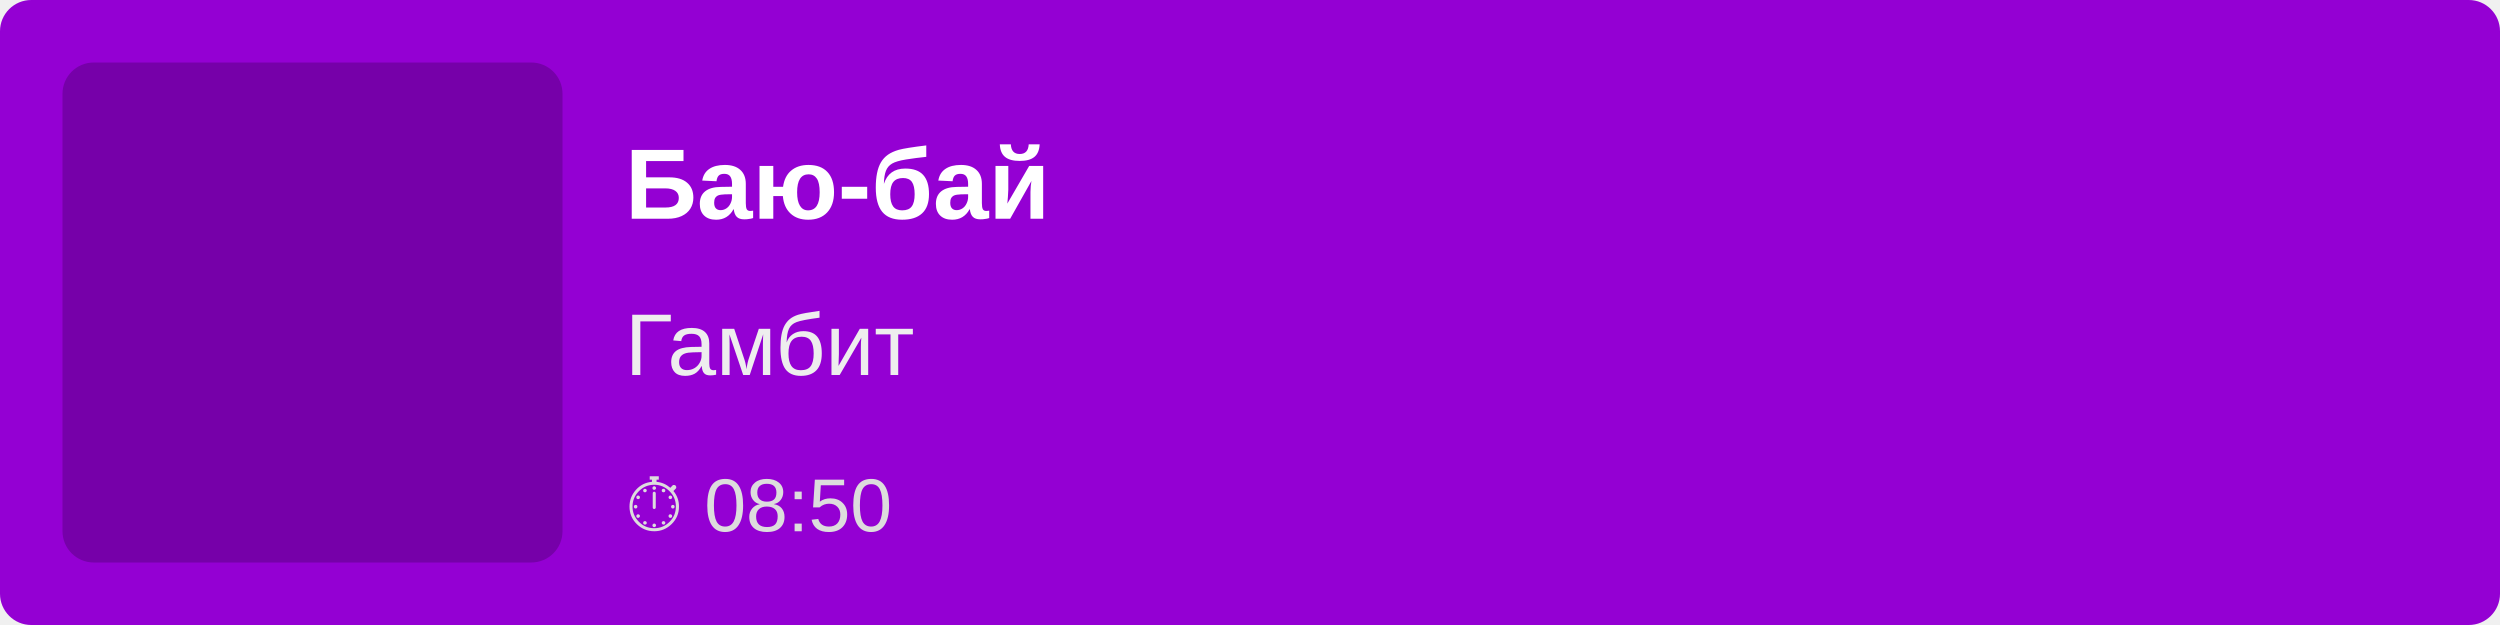
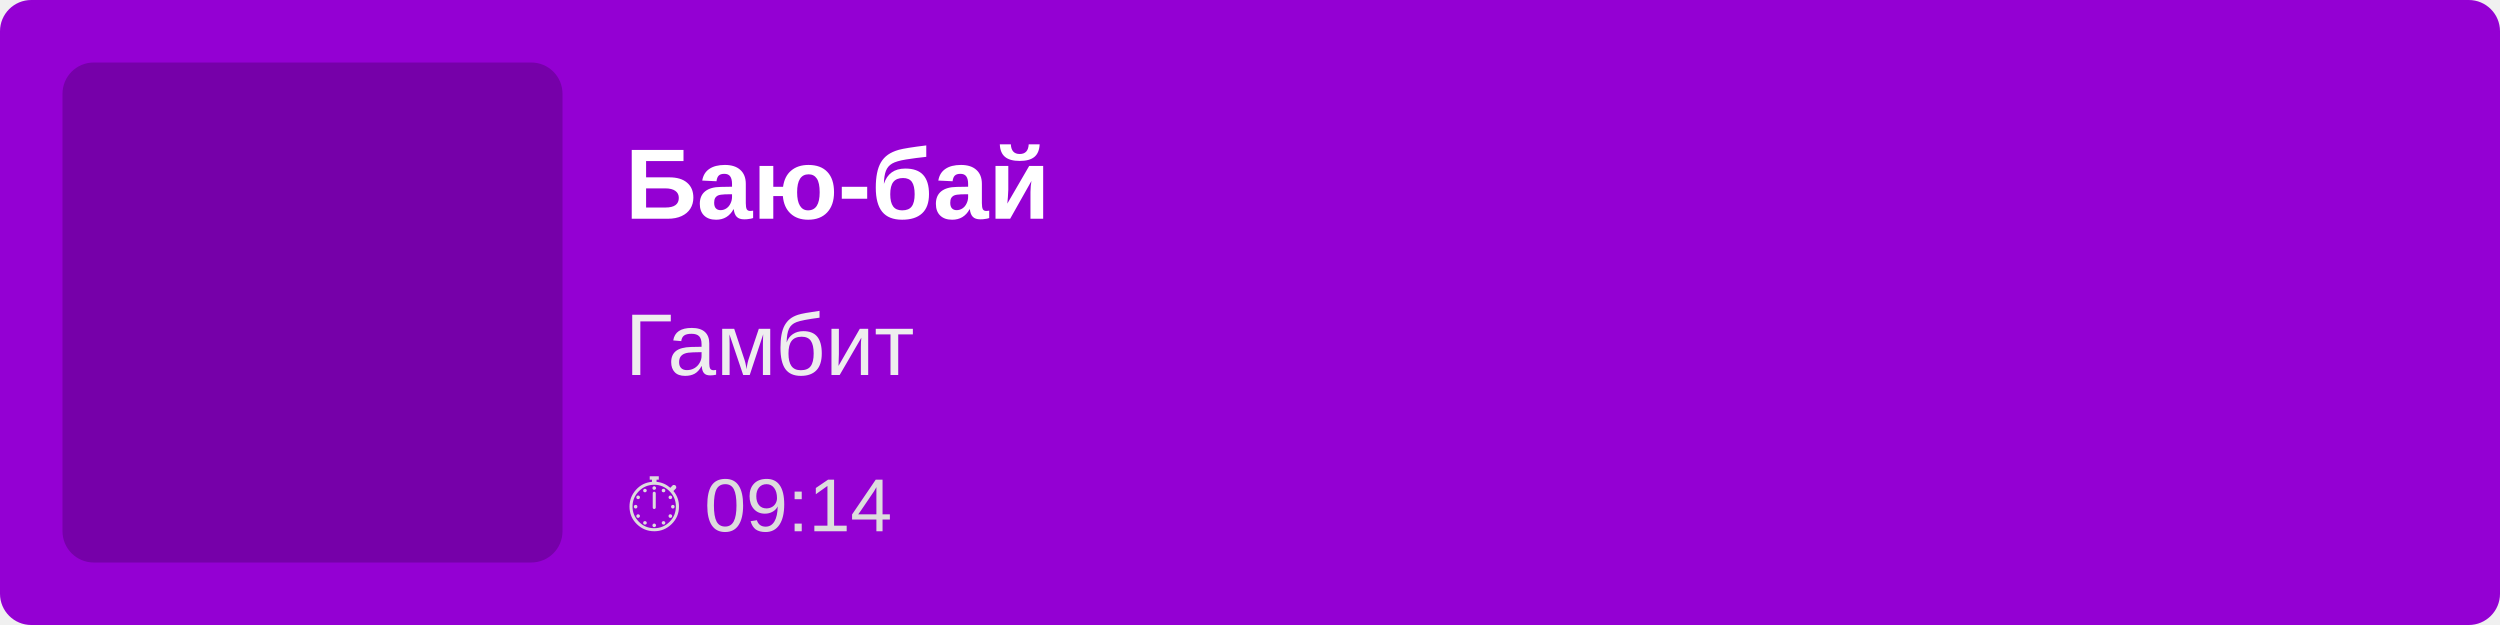
<svg xmlns="http://www.w3.org/2000/svg" width="400" height="100">
  <rect width="100%" height="100%" fill="#9400D3" rx="5" />
  <rect x="10" y="10" width="80" height="80" fill="rgba(0,0,0,0.2)" rx="5" />
  <text x="100" y="35" font-family="Arial, sans-serif" font-size="16" fill="white" font-weight="bold">
        Баю-бай
    </text>
  <text x="100" y="60" font-family="Arial, sans-serif" font-size="14" fill="#EEE">
        Гамбит
    </text>
  <text x="100" y="85" font-family="Arial, sans-serif" font-size="12" fill="#DDD">
-         ⏱ 08:50
+         ⏱ 09:14
    </text>
</svg>
